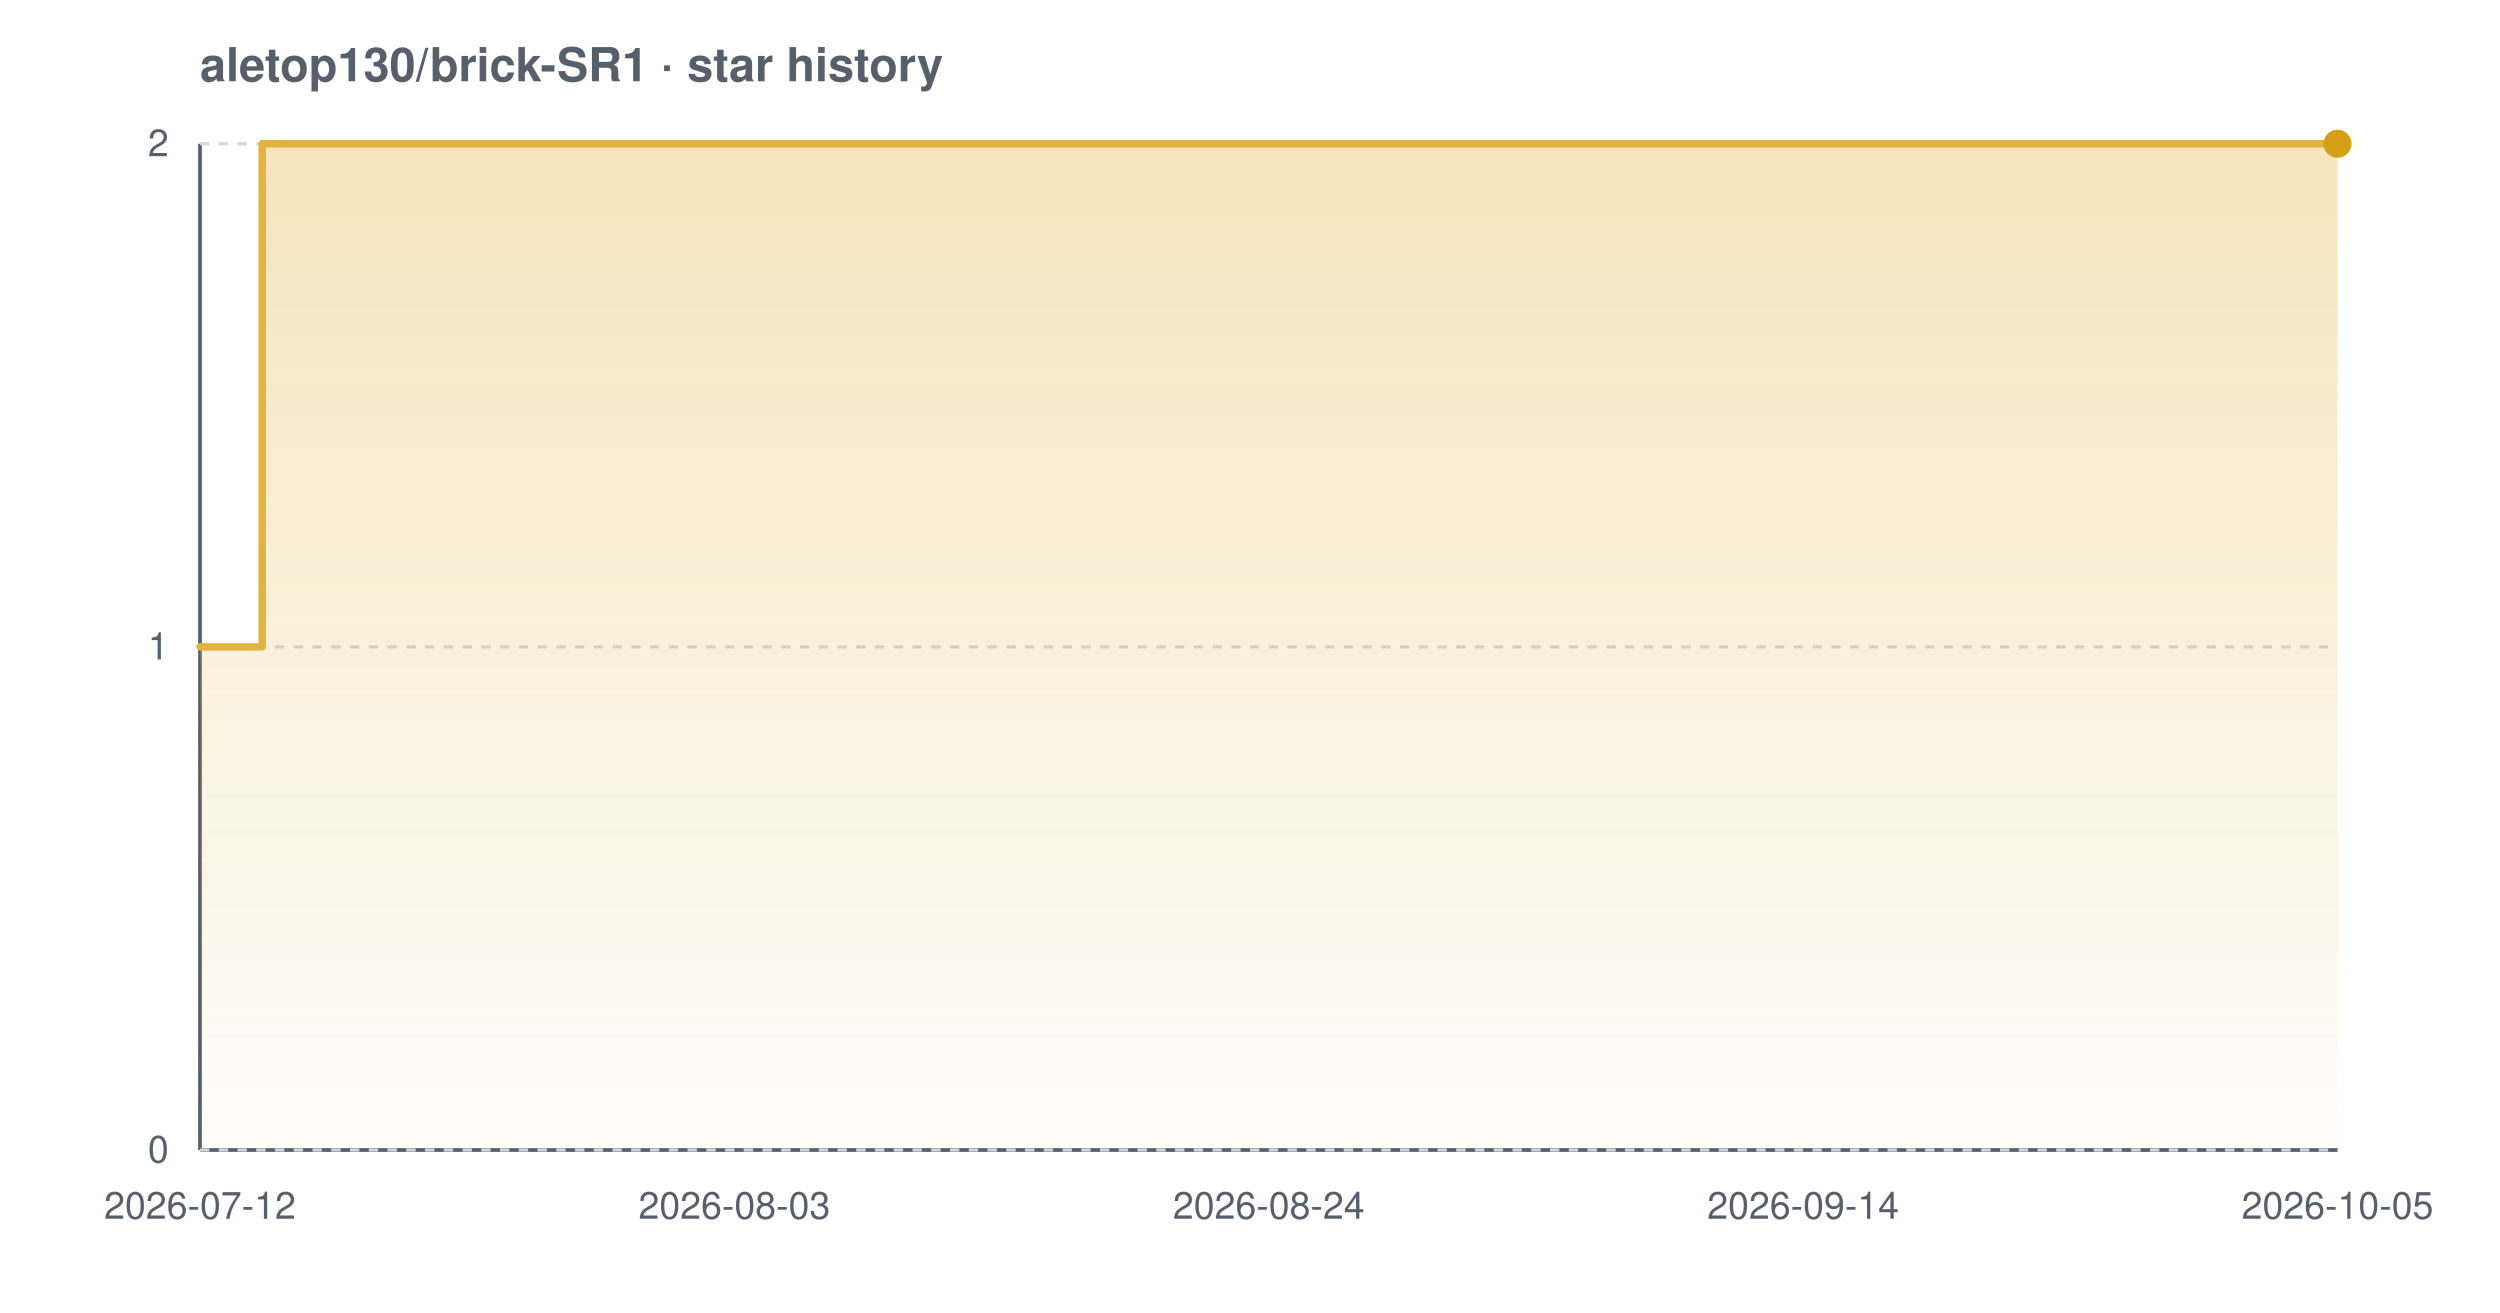
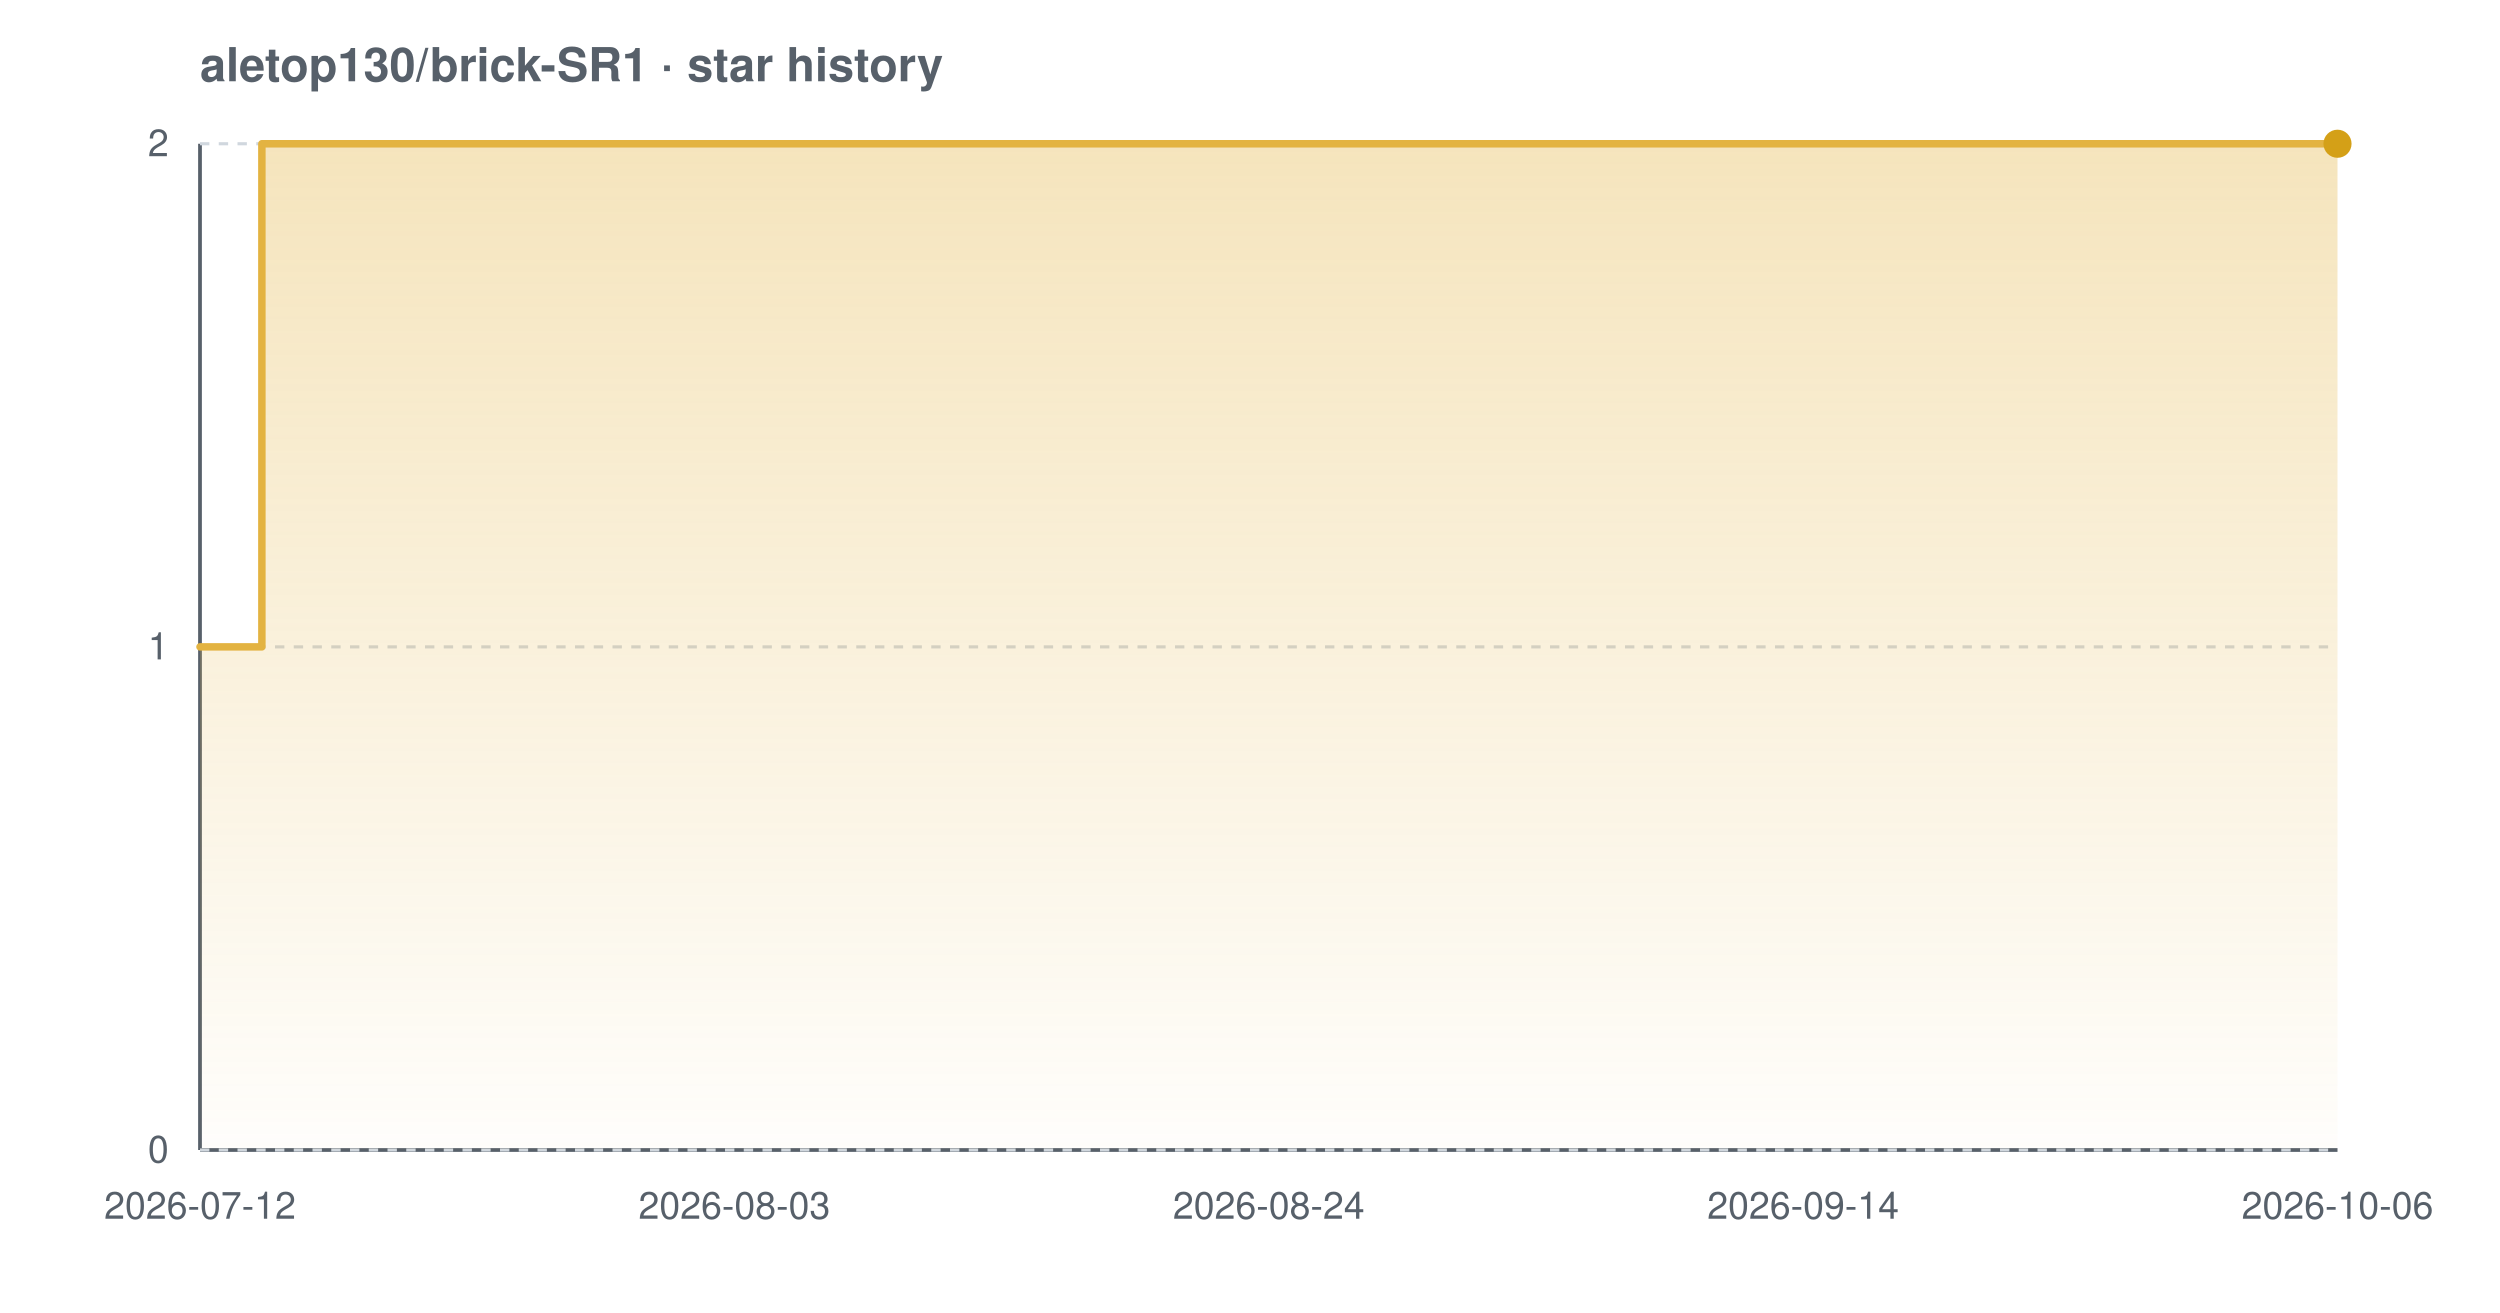
<svg xmlns="http://www.w3.org/2000/svg" width="800" height="420" viewBox="0 0 800 420" font-family="-apple-system,BlinkMacSystemFont,'Segoe UI',Helvetica,Arial,sans-serif" role="img" aria-label="Star history chart for aletop130/brick-SR1">
  <defs>
    <linearGradient id="grad-light" x1="0" y1="0" x2="0" y2="1">
      <stop offset="0%" stop-color="#e3b341" stop-opacity="0.35" />
      <stop offset="100%" stop-color="#e3b341" stop-opacity="0.02" />
    </linearGradient>
  </defs>
  <text x="64" y="26" font-size="15" font-weight="600" fill="#57606a">aletop130/brick-SR1 · star history</text>
  <line x1="64" y1="368" x2="748" y2="368" stroke="#57606a" stroke-width="1.2" />
  <line x1="64" y1="46" x2="64" y2="368" stroke="#57606a" stroke-width="1.2" />
  <line x1="64" y1="368.0" x2="748" y2="368.0" stroke="#d0d7de" stroke-width="1" stroke-dasharray="3 3" />
  <line x1="64" y1="207.0" x2="748" y2="207.0" stroke="#d0d7de" stroke-width="1" stroke-dasharray="3 3" />
  <line x1="64" y1="46.0" x2="748" y2="46.0" stroke="#d0d7de" stroke-width="1" stroke-dasharray="3 3" />
-   <path d="M 64.0 207.0 L 83.9 207.0 L 83.9 46.0 L 748.0 46.0 L 748.0 46.0 L 748.0 368.0 L 64.0 368.0 Z" fill="url(#grad-light)" />
-   <path d="M 64.0 207.0 L 83.9 207.0 L 83.9 46.0 L 748.0 46.0 L 748.0 46.0" fill="none" stroke="#e3b341" stroke-width="2.4" stroke-linejoin="round" stroke-linecap="round" />
+   <path d="M 64.0 207.0 L 83.8 207.0 L 83.8 46.0 L 748.0 46.0 L 748.0 46.0 L 748.0 368.0 L 64.0 368.0 Z" fill="url(#grad-light)" />
+   <path d="M 64.0 207.0 L 83.8 207.0 L 83.8 46.0 L 748.0 46.0 L 748.0 46.0" fill="none" stroke="#e3b341" stroke-width="2.4" stroke-linejoin="round" stroke-linecap="round" />
  <circle cx="748.0" cy="46.0" r="4.5" fill="#d4a017" />
  <text x="54" y="372.0" text-anchor="end" font-size="12" fill="#57606a">0</text>
  <text x="54" y="211.0" text-anchor="end" font-size="12" fill="#57606a">1</text>
  <text x="54" y="50.0" text-anchor="end" font-size="12" fill="#57606a">2</text>
  <text x="64.0" y="390" text-anchor="middle" font-size="12" fill="#57606a">2026-07-12</text>
  <text x="235.0" y="390" text-anchor="middle" font-size="12" fill="#57606a">2026-08-03</text>
  <text x="406.0" y="390" text-anchor="middle" font-size="12" fill="#57606a">2026-08-24</text>
  <text x="577.0" y="390" text-anchor="middle" font-size="12" fill="#57606a">2026-09-14</text>
-   <text x="748.0" y="390" text-anchor="middle" font-size="12" fill="#57606a">2026-10-05</text>
+   <text x="748.0" y="390" text-anchor="middle" font-size="12" fill="#57606a">2026-10-06</text>
</svg>
